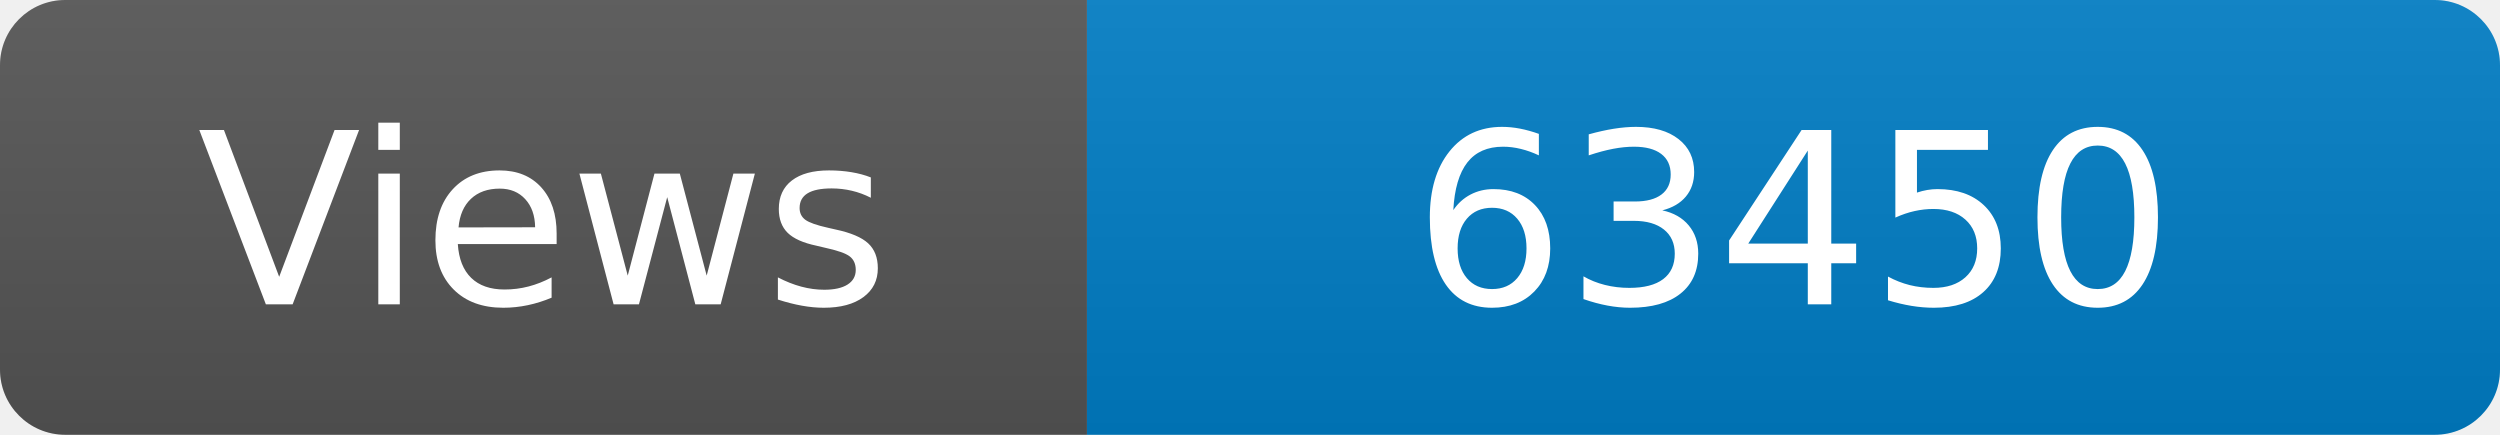
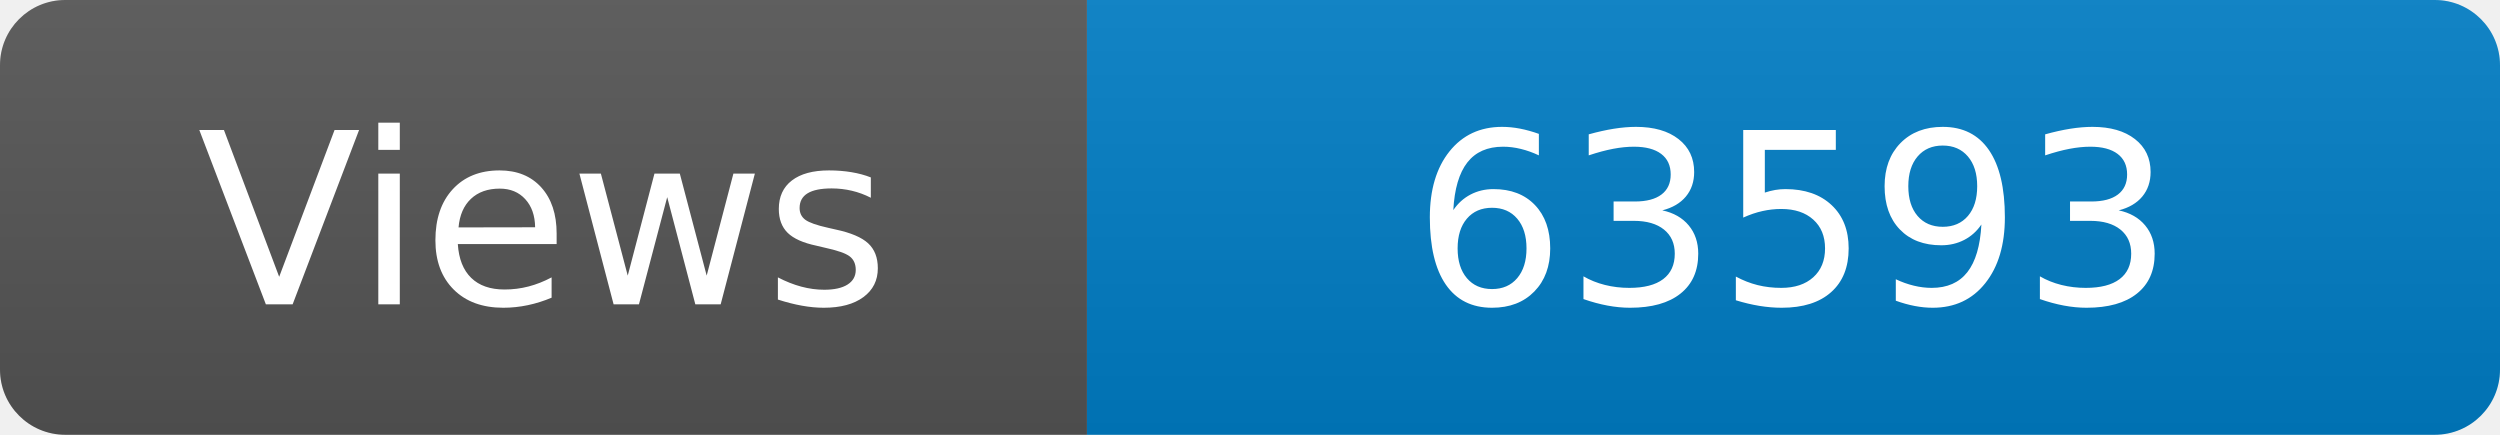
<svg xmlns="http://www.w3.org/2000/svg" width="115" height="20" role="img" aria-label="Maintained?: yes">
  <linearGradient id="s" x2="0" y2="100%">
    <stop offset="0" stop-color="#bbb" stop-opacity=".1" />
    <stop offset="1" stop-opacity=".1" />
  </linearGradient>
  <clipPath id="r">
    <rect width="115" height="20" rx="3" fill="#fff" />
  </clipPath>
  <g clip-path="url(#r)">
    <rect width="50" height="20" fill="#555" />
    <rect x="50" width="160" height="20" fill="#007ec6" />
    <rect width="115" height="20" fill="url(#s)" />
  </g>
  <g fill="#fff" text-anchor="middle" font-family="Verdana,Geneva,DejaVu Sans,sans-serif" font-size="110">
    <text x="250" y="140" transform="scale(.1)" fill="#fff">Views</text>
-     <text x="825" y="140" transform="scale(.1)" fill="#fff">63450</text>
+     <text x="825" y="140" transform="scale(.1)" fill="#fff">63593</text>
  </g>
</svg>
